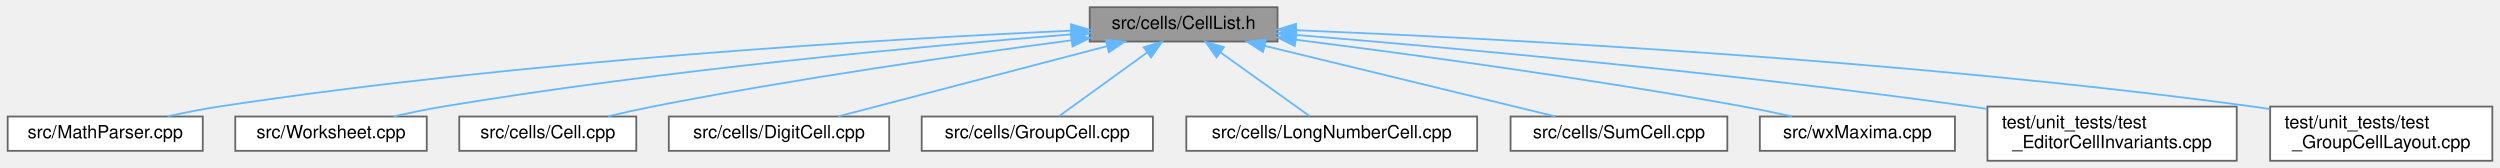
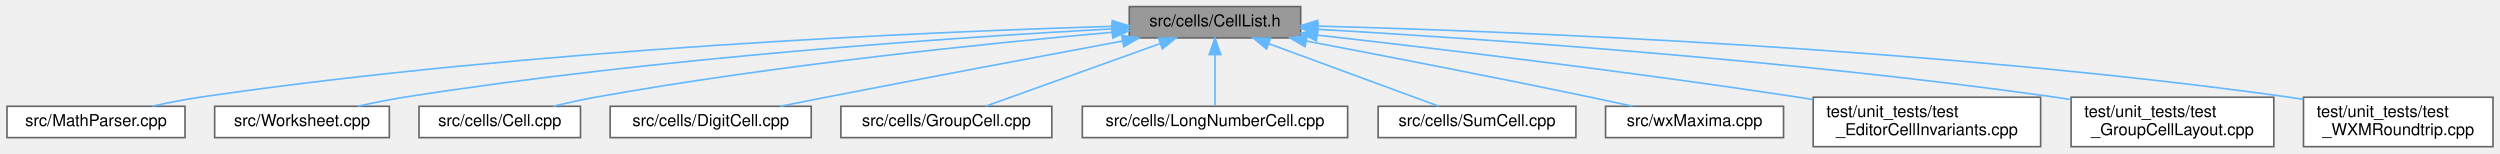
- <svg xmlns="http://www.w3.org/2000/svg" xmlns:xlink="http://www.w3.org/1999/xlink" width="1384pt" height="93pt" viewBox="0.00 0.00 1383.50 93.00">
+ <svg xmlns="http://www.w3.org/2000/svg" xmlns:xlink="http://www.w3.org/1999/xlink" width="1517pt" height="93pt" viewBox="0.00 0.00 1516.50 93.00">
  <g id="graph0" class="graph" transform="scale(1 1) rotate(0) translate(4 89)">
    <g id="node1" class="node">
      <g id="a_node1">
        <a xlink:title="Declares the cell list management functionality.">
-           <polygon fill="#999999" stroke="#666666" points="703,-85 599,-85 599,-66 703,-66 703,-85" />
-           <text text-anchor="middle" x="651" y="-73" font-family="Helvetica,sans-Serif" font-size="10.00">src/cells/CellList.h</text>
+           <polygon fill="#999999" stroke="#666666" points="785,-85 681,-85 681,-66 785,-66 785,-85" />
+           <text text-anchor="middle" x="733" y="-73" font-family="Helvetica,sans-Serif" font-size="10.00">src/cells/CellList.h</text>
        </a>
      </g>
    </g>
    <g id="node2" class="node">
      <g id="a_node2">
        <a xlink:href="MathParser_8cpp.html" target="_top" xlink:title="This file defines the class MathParser that reads wxmx data and math from Maxima.">
          <polygon fill="white" stroke="#666666" points="108,-24.5 0,-24.5 0,-5.5 108,-5.5 108,-24.5" />
          <text text-anchor="middle" x="54" y="-12.5" font-family="Helvetica,sans-Serif" font-size="10.00">src/MathParser.cpp</text>
        </a>
      </g>
    </g>
    <g id="edge1" class="edge">
-       <path fill="none" stroke="#63b8ff" d="M588.57,-72.04C488.56,-67.49 286.44,-55.77 117,-30 107.7,-28.59 97.71,-26.59 88.5,-24.55" />
-       <polygon fill="#63b8ff" stroke="#63b8ff" points="588.66,-75.55 598.8,-72.5 588.97,-68.56 588.66,-75.55" />
+       <path fill="none" stroke="#63b8ff" d="M670.74,-73.02C559.19,-69.69 318.13,-59.45 117,-30 107.58,-28.62 97.47,-26.61 88.16,-24.55" />
+       <polygon fill="#63b8ff" stroke="#63b8ff" points="670.7,-76.52 680.8,-73.31 670.91,-69.52 670.7,-76.52" />
    </g>
    <g id="node3" class="node">
      <g id="a_node3">
        <a xlink:href="Worksheet_8cpp.html" target="_top" xlink:title="This file defines the class Worksheet.">
          <polygon fill="white" stroke="#666666" points="232,-24.5 126,-24.5 126,-5.5 232,-5.5 232,-24.5" />
          <text text-anchor="middle" x="179" y="-12.5" font-family="Helvetica,sans-Serif" font-size="10.00">src/Worksheet.cpp</text>
        </a>
      </g>
    </g>
    <g id="edge2" class="edge">
-       <path fill="none" stroke="#63b8ff" d="M588.99,-69.98C508.43,-63.61 363.59,-50.42 241,-30 232.07,-28.51 222.51,-26.54 213.62,-24.55" />
-       <polygon fill="#63b8ff" stroke="#63b8ff" points="588.72,-73.47 598.96,-70.76 589.27,-66.49 588.72,-73.47" />
+       <path fill="none" stroke="#63b8ff" d="M670.49,-71.49C576.73,-66.39 394.32,-54.14 241,-30 231.84,-28.56 222.02,-26.56 212.95,-24.52" />
+       <polygon fill="#63b8ff" stroke="#63b8ff" points="670.48,-75 680.65,-72.04 670.86,-68.01 670.48,-75" />
    </g>
    <g id="node4" class="node">
      <g id="a_node4">
        <a xlink:href="Cell_8cpp.html" target="_top" xlink:title="Core layout and rendering logic for worksheet cells.">
          <polygon fill="white" stroke="#666666" points="348,-24.5 250,-24.5 250,-5.5 348,-5.5 348,-24.5" />
          <text text-anchor="middle" x="299" y="-12.5" font-family="Helvetica,sans-Serif" font-size="10.00">src/cells/Cell.cpp</text>
        </a>
      </g>
    </g>
    <g id="edge3" class="edge">
-       <path fill="none" stroke="#63b8ff" d="M588.97,-66.7C529.28,-58.82 436.62,-45.6 357,-30 348.97,-28.43 340.37,-26.49 332.32,-24.57" />
-       <polygon fill="#63b8ff" stroke="#63b8ff" points="588.62,-70.18 598.99,-68.01 589.52,-63.24 588.62,-70.18" />
+       <path fill="none" stroke="#63b8ff" d="M670.51,-69.4C595.62,-62.76 466.53,-49.63 357,-30 348.64,-28.5 339.68,-26.53 331.37,-24.53" />
+       <polygon fill="#63b8ff" stroke="#63b8ff" points="670.44,-72.91 680.71,-70.29 671.05,-65.93 670.44,-72.91" />
    </g>
    <g id="node5" class="node">
      <g id="a_node5">
        <a xlink:href="DigitCell_8cpp.html" target="_top" xlink:title="This file defines the class DigitCell.">
          <polygon fill="white" stroke="#666666" points="488,-24.5 366,-24.5 366,-5.5 488,-5.5 488,-24.5" />
          <text text-anchor="middle" x="427" y="-12.5" font-family="Helvetica,sans-Serif" font-size="10.00">src/cells/DigitCell.cpp</text>
        </a>
      </g>
    </g>
    <g id="edge4" class="edge">
-       <path fill="none" stroke="#63b8ff" d="M608.48,-63.4C565.17,-52.08 498.95,-34.79 459.61,-24.52" />
-       <polygon fill="#63b8ff" stroke="#63b8ff" points="607.87,-66.85 618.43,-65.99 609.64,-60.08 607.87,-66.85" />
+       <path fill="none" stroke="#63b8ff" d="M676.99,-64.12C629.16,-55.21 558.52,-41.95 497,-30 488,-28.25 478.35,-26.34 469.18,-24.51" />
+       <polygon fill="#63b8ff" stroke="#63b8ff" points="676.37,-67.56 686.85,-65.95 677.65,-60.68 676.37,-67.56" />
    </g>
    <g id="node6" class="node">
      <g id="a_node6">
        <a xlink:href="GroupCell_8cpp.html" target="_top" xlink:title="This file defines the class GroupCell.">
          <polygon fill="white" stroke="#666666" points="634,-24.5 506,-24.5 506,-5.5 634,-5.5 634,-24.5" />
          <text text-anchor="middle" x="570" y="-12.5" font-family="Helvetica,sans-Serif" font-size="10.00">src/cells/GroupCell.cpp</text>
        </a>
      </g>
    </g>
    <g id="edge5" class="edge">
-       <path fill="none" stroke="#63b8ff" d="M630.71,-59.85C615.37,-48.77 594.82,-33.93 582,-24.67" />
-       <polygon fill="#63b8ff" stroke="#63b8ff" points="628.89,-62.85 639.05,-65.87 632.99,-57.18 628.89,-62.85" />
+       <path fill="none" stroke="#63b8ff" d="M699.63,-62.52C668.12,-51.21 621.63,-34.53 593.73,-24.52" />
+       <polygon fill="#63b8ff" stroke="#63b8ff" points="698.7,-65.91 709.3,-65.99 701.07,-59.32 698.7,-65.91" />
    </g>
    <g id="node7" class="node">
      <g id="a_node7">
        <a xlink:href="LongNumberCell_8cpp.html" target="_top" xlink:title="This file defines the class LongNumberCell.">
          <polygon fill="white" stroke="#666666" points="813.5,-24.5 652.5,-24.5 652.5,-5.5 813.5,-5.5 813.5,-24.5" />
          <text text-anchor="middle" x="733" y="-12.5" font-family="Helvetica,sans-Serif" font-size="10.00">src/cells/LongNumberCell.cpp</text>
        </a>
      </g>
    </g>
    <g id="edge6" class="edge">
-       <path fill="none" stroke="#63b8ff" d="M671.54,-59.85C687.07,-48.77 707.87,-33.93 720.85,-24.67" />
-       <polygon fill="#63b8ff" stroke="#63b8ff" points="669.21,-57.21 663.1,-65.87 673.27,-62.91 669.21,-57.21" />
+       <path fill="none" stroke="#63b8ff" d="M733,-55.66C733,-45.24 733,-32.8 733,-24.67" />
+       <polygon fill="#63b8ff" stroke="#63b8ff" points="729.5,-55.87 733,-65.87 736.5,-55.87 729.5,-55.87" />
    </g>
    <g id="node8" class="node">
      <g id="a_node8">
        <a xlink:href="SumCell_8cpp.html" target="_top" xlink:title="This file defines the class SumCell.">
          <polygon fill="white" stroke="#666666" points="952,-24.5 832,-24.5 832,-5.5 952,-5.5 952,-24.5" />
          <text text-anchor="middle" x="892" y="-12.5" font-family="Helvetica,sans-Serif" font-size="10.00">src/cells/SumCell.cpp</text>
        </a>
      </g>
    </g>
    <g id="edge7" class="edge">
-       <path fill="none" stroke="#63b8ff" d="M695.87,-63.61C742.44,-52.3 814.33,-34.85 856.91,-24.52" />
-       <polygon fill="#63b8ff" stroke="#63b8ff" points="694.94,-60.23 686.04,-65.99 696.59,-67.04 694.94,-60.23" />
+       <path fill="none" stroke="#63b8ff" d="M765.55,-62.52C796.29,-51.21 841.64,-34.53 868.85,-24.52" />
+       <polygon fill="#63b8ff" stroke="#63b8ff" points="764.3,-59.26 756.12,-65.99 766.71,-65.83 764.3,-59.26" />
    </g>
    <g id="node9" class="node">
      <g id="a_node9">
        <a xlink:href="wxMaxima_8cpp.html" target="_top" xlink:title="This file defines the contents of the class wxMaxima that contains most of the program's logic.">
          <polygon fill="white" stroke="#666666" points="1078,-24.5 970,-24.5 970,-5.5 1078,-5.5 1078,-24.5" />
          <text text-anchor="middle" x="1024" y="-12.5" font-family="Helvetica,sans-Serif" font-size="10.00">src/wxMaxima.cpp</text>
        </a>
      </g>
    </g>
    <g id="edge8" class="edge">
-       <path fill="none" stroke="#63b8ff" d="M713.16,-66.99C775.91,-59.08 875.5,-45.61 961,-30 969.71,-28.41 979.04,-26.47 987.78,-24.54" />
-       <polygon fill="#63b8ff" stroke="#63b8ff" points="712.52,-63.54 703.03,-68.26 713.39,-70.49 712.52,-63.54" />
+       <path fill="none" stroke="#63b8ff" d="M788.6,-64.07C834.82,-55.29 902.27,-42.25 961,-30 969.23,-28.28 978.04,-26.37 986.39,-24.53" />
+       <polygon fill="#63b8ff" stroke="#63b8ff" points="787.67,-60.68 778.49,-65.98 788.97,-67.56 787.67,-60.68" />
    </g>
    <g id="node10" class="node">
      <g id="a_node10">
        <a xlink:href="test__EditorCellInvariants_8cpp.html" target="_top" xlink:title="Hardening tests for EditorCell's text-editing core.">
          <polygon fill="white" stroke="#666666" points="1234,-30 1096,-30 1096,0 1234,0 1234,-30" />
          <text text-anchor="start" x="1104" y="-18" font-family="Helvetica,sans-Serif" font-size="10.00">test/unit_tests/test</text>
          <text text-anchor="middle" x="1165" y="-7" font-family="Helvetica,sans-Serif" font-size="10.00">_EditorCellInvariants.cpp</text>
        </a>
      </g>
    </g>
    <g id="edge9" class="edge">
-       <path fill="none" stroke="#63b8ff" d="M713.14,-69.65C797.88,-62.7 954.32,-48.65 1087,-30 1089.86,-29.6 1092.78,-29.17 1095.72,-28.72" />
-       <polygon fill="#63b8ff" stroke="#63b8ff" points="712.85,-66.16 703.17,-70.46 713.42,-73.14 712.85,-66.16" />
+       <path fill="none" stroke="#63b8ff" d="M795.09,-67.7C865.88,-59.7 985.01,-45.55 1087,-30 1089.86,-29.56 1092.77,-29.11 1095.71,-28.63" />
+       <polygon fill="#63b8ff" stroke="#63b8ff" points="794.55,-64.23 785.01,-68.83 795.33,-71.19 794.55,-64.23" />
    </g>
    <g id="node11" class="node">
      <g id="a_node11">
        <a xlink:href="test__GroupCellLayout_8cpp.html" target="_top" xlink:title="Regression tests for the GroupCell &lt;-&gt; EditorCell layout coupling.">
          <polygon fill="white" stroke="#666666" points="1375.5,-30 1252.5,-30 1252.5,0 1375.5,0 1375.5,-30" />
          <text text-anchor="start" x="1260.5" y="-18" font-family="Helvetica,sans-Serif" font-size="10.00">test/unit_tests/test</text>
          <text text-anchor="middle" x="1314" y="-7" font-family="Helvetica,sans-Serif" font-size="10.00">_GroupCellLayout.cpp</text>
        </a>
      </g>
    </g>
    <g id="edge10" class="edge">
-       <path fill="none" stroke="#63b8ff" d="M713.17,-72.28C821.29,-67.86 1050.81,-56.08 1243,-30 1245.99,-29.59 1249.04,-29.14 1252.12,-28.66" />
-       <polygon fill="#63b8ff" stroke="#63b8ff" points="712.94,-68.78 703.09,-72.68 713.22,-75.78 712.94,-68.78" />
+       <path fill="none" stroke="#63b8ff" d="M795.49,-71.22C891.9,-65.67 1082.53,-52.75 1243,-30 1246.11,-29.56 1249.29,-29.07 1252.5,-28.55" />
+       <polygon fill="#63b8ff" stroke="#63b8ff" points="795.12,-67.74 785.34,-71.8 795.52,-74.72 795.12,-67.74" />
+     </g>
+     <g id="node12" class="node">
+       <g id="a_node12">
+         <a xlink:href="test__WXMRoundtrip_8cpp.html" target="_top" xlink:title="Regression tests for images surviving the .wxm serialization round-trip.">
+           <polygon fill="white" stroke="#666666" points="1508.5,-30 1393.5,-30 1393.5,0 1508.5,0 1508.5,-30" />
+           <text text-anchor="start" x="1401.5" y="-18" font-family="Helvetica,sans-Serif" font-size="10.00">test/unit_tests/test</text>
+           <text text-anchor="middle" x="1451" y="-7" font-family="Helvetica,sans-Serif" font-size="10.00">_WXMRoundtrip.cpp</text>
+         </a>
+       </g>
+     </g>
+     <g id="edge11" class="edge">
+       <path fill="none" stroke="#63b8ff" d="M795.38,-73.16C911.8,-70.02 1169.84,-60.01 1385,-30 1387.78,-29.61 1390.63,-29.17 1393.49,-28.7" />
+       <polygon fill="#63b8ff" stroke="#63b8ff" points="795.14,-69.67 785.23,-73.43 795.32,-76.67 795.14,-69.67" />
    </g>
  </g>
</svg>
